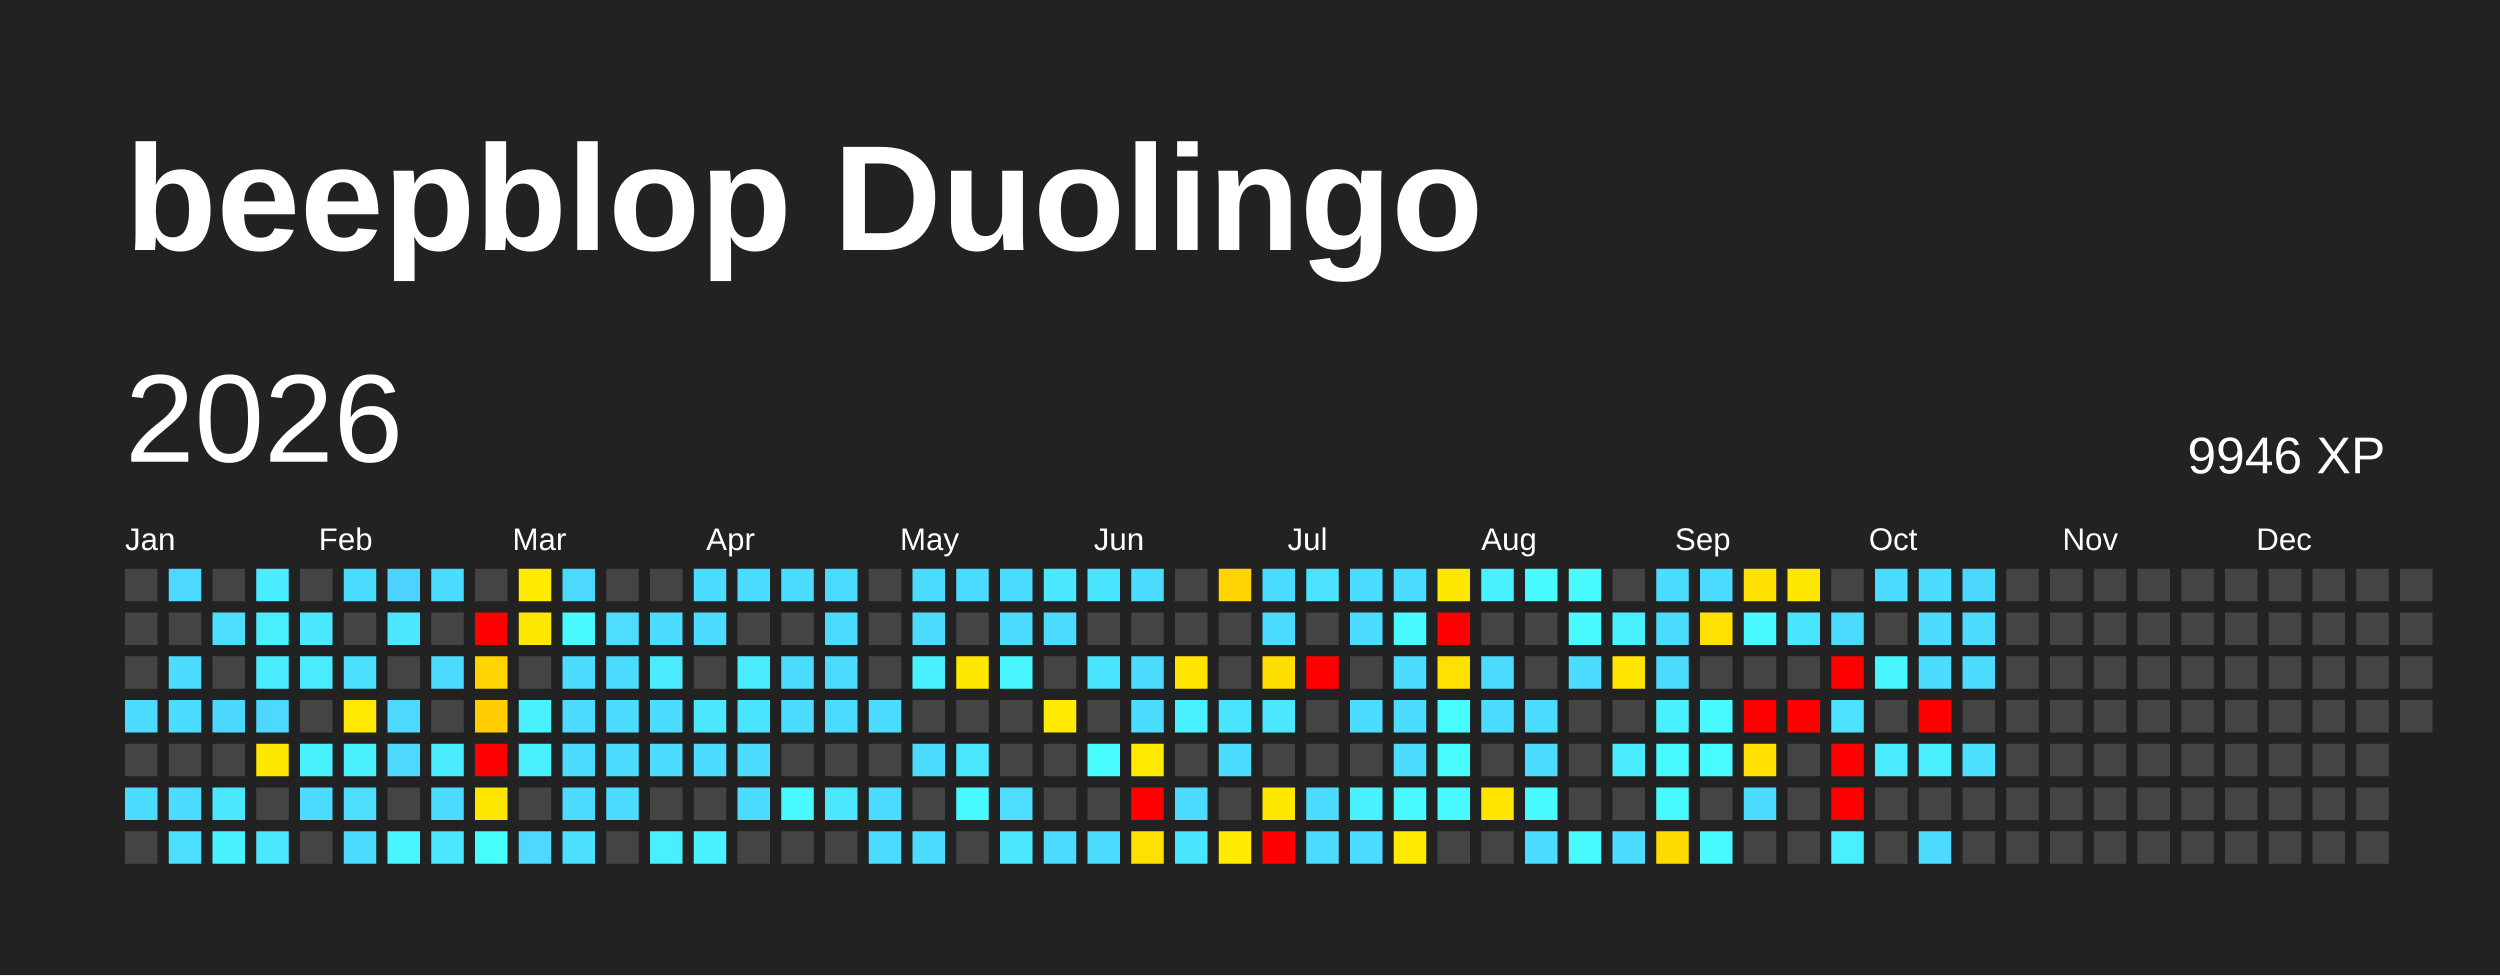
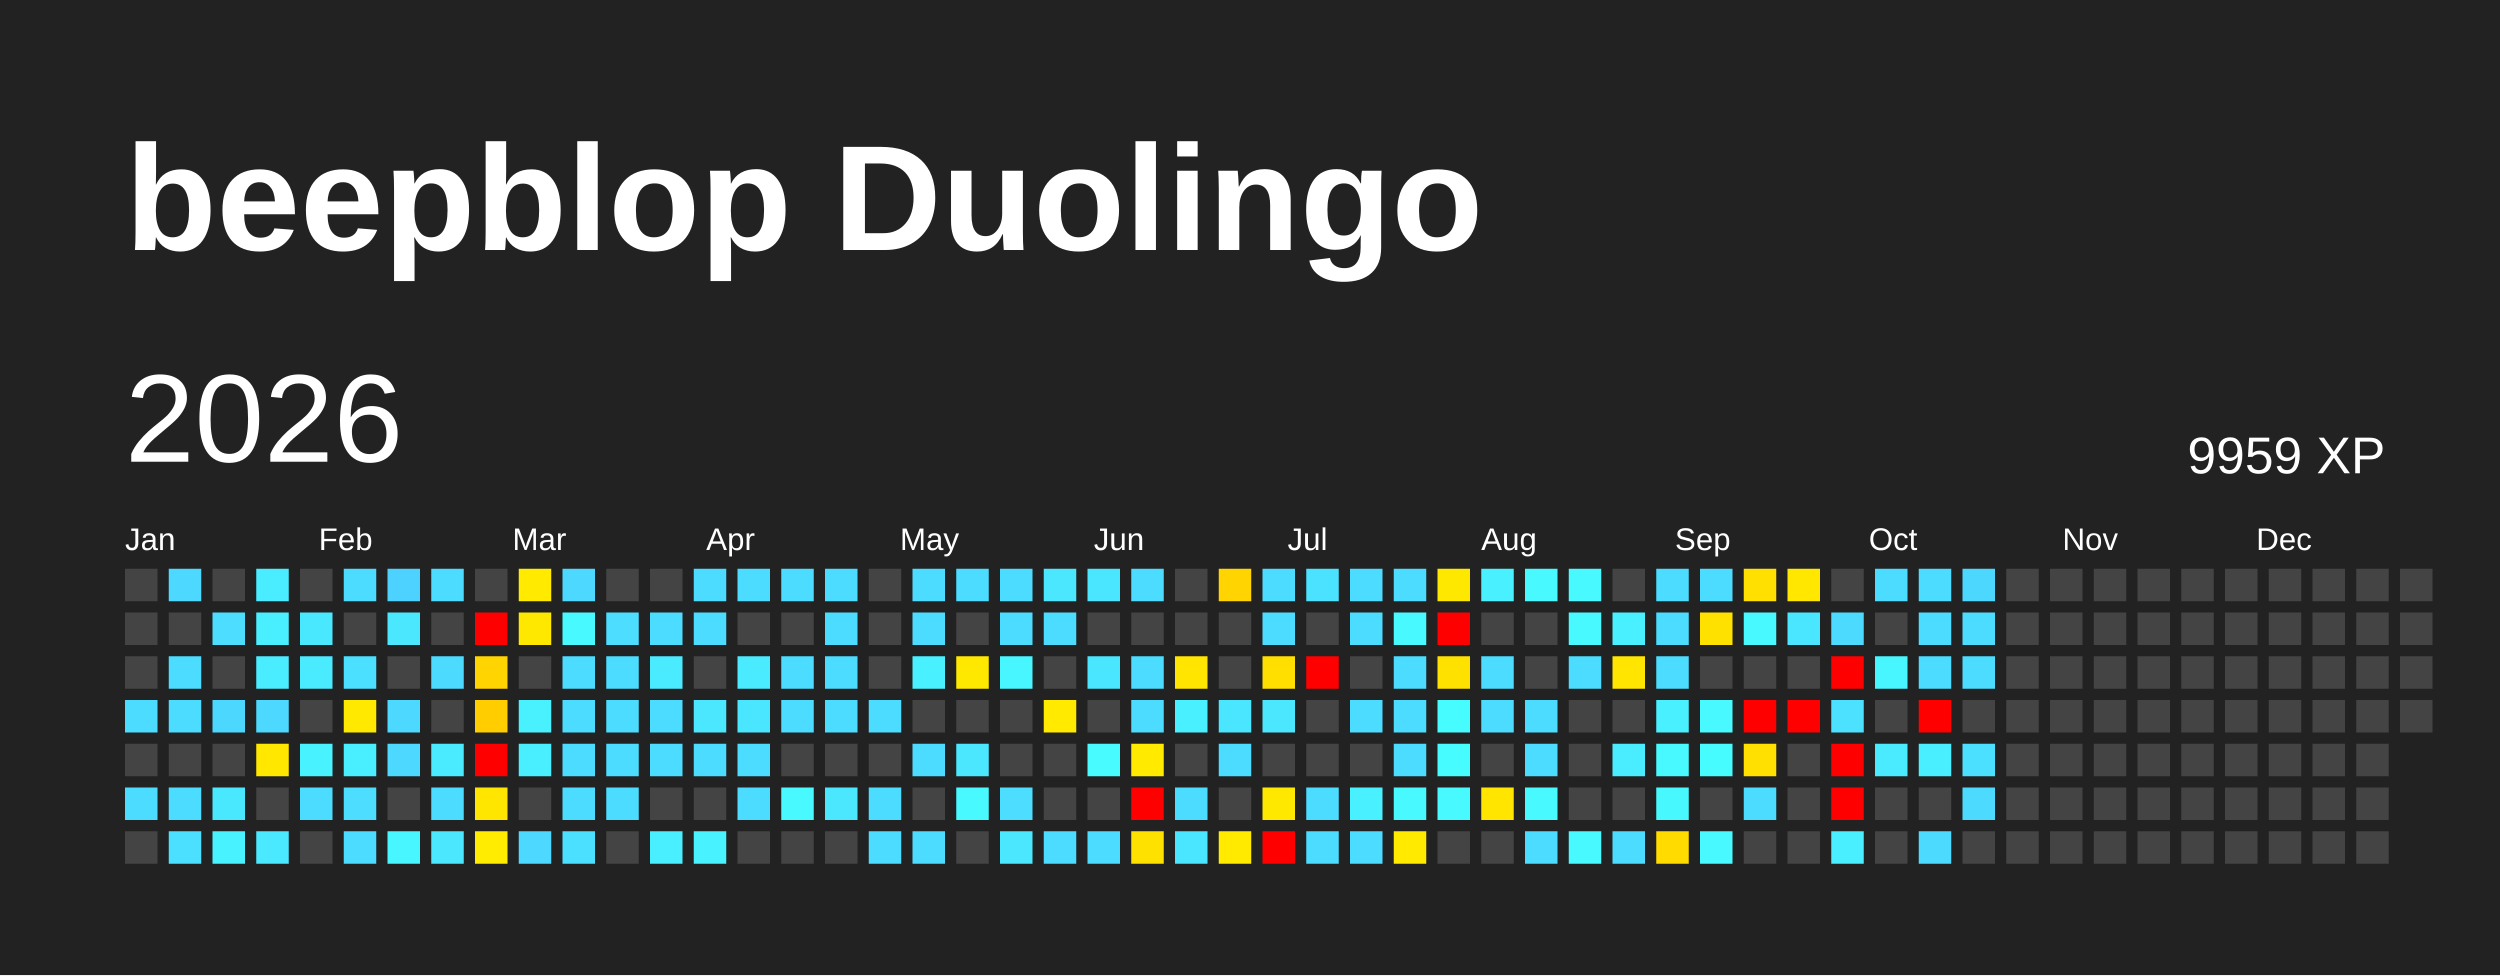
<svg xmlns="http://www.w3.org/2000/svg" baseProfile="full" height="78mm" version="1.1" viewBox="0,0,200,78" width="200mm">
  <defs />
  <rect fill="#222222" height="78" width="200" x="0" y="0" />
  <text fill="#FFFFFF" style="font-size:12px; font-family:Arial; font-weight:bold;" x="10" y="20">beepblop Duolingo</text>
  <text dominant-baseline="hanging" fill="#FFFFFF" style="font-size:10.0px; font-family:Arial;" x="10" y="30">2026</text>
-   <text dominant-baseline="hanging" fill="#FFFFFF" style="font-size:4.125px; font-family:Arial;" x="175" y="35">9946 XP</text>
+   <text dominant-baseline="hanging" fill="#FFFFFF" style="font-size:4.125px; font-family:Arial;" x="175" y="35">9959 XP</text>
  <text fill="#FFFFFF" style="font-size:2.5px; font-family:Arial" x="10.0" y="44">Jan</text>
  <text fill="#FFFFFF" style="font-size:2.5px; font-family:Arial" x="25.5" y="44">Feb</text>
  <text fill="#FFFFFF" style="font-size:2.5px; font-family:Arial" x="41.0" y="44">Mar</text>
  <text fill="#FFFFFF" style="font-size:2.5px; font-family:Arial" x="56.5" y="44">Apr</text>
  <text fill="#FFFFFF" style="font-size:2.5px; font-family:Arial" x="72.0" y="44">May</text>
  <text fill="#FFFFFF" style="font-size:2.5px; font-family:Arial" x="87.5" y="44">Jun</text>
  <text fill="#FFFFFF" style="font-size:2.5px; font-family:Arial" x="103.0" y="44">Jul</text>
  <text fill="#FFFFFF" style="font-size:2.5px; font-family:Arial" x="118.5" y="44">Aug</text>
  <text fill="#FFFFFF" style="font-size:2.5px; font-family:Arial" x="134.0" y="44">Sep</text>
  <text fill="#FFFFFF" style="font-size:2.5px; font-family:Arial" x="149.5" y="44">Oct</text>
  <text fill="#FFFFFF" style="font-size:2.5px; font-family:Arial" x="165.0" y="44">Nov</text>
  <text fill="#FFFFFF" style="font-size:2.5px; font-family:Arial" x="180.5" y="44">Dec</text>
  <rect fill="#444444" height="2.6" width="2.6" x="10.0" y="45.5" />
  <rect fill="#444444" height="2.6" width="2.6" x="10.0" y="49.0" />
  <rect fill="#444444" height="2.6" width="2.6" x="10.0" y="52.5" />
  <rect fill="#4cdcff" height="2.6" width="2.6" x="10.0" y="56.0" />
  <rect fill="#444444" height="2.6" width="2.6" x="10.0" y="59.5" />
  <rect fill="#4cdcff" height="2.6" width="2.6" x="10.0" y="63.0" />
  <rect fill="#444444" height="2.6" width="2.6" x="10.0" y="66.5" />
  <rect fill="#4cd8ff" height="2.6" width="2.6" x="13.5" y="45.5" />
  <rect fill="#444444" height="2.6" width="2.6" x="13.5" y="49.0" />
  <rect fill="#4cdcff" height="2.6" width="2.6" x="13.5" y="52.5" />
  <rect fill="#4cdcff" height="2.6" width="2.6" x="13.5" y="56.0" />
  <rect fill="#444444" height="2.6" width="2.6" x="13.5" y="59.5" />
  <rect fill="#4cdcff" height="2.6" width="2.6" x="13.5" y="63.0" />
  <rect fill="#4be0ff" height="2.6" width="2.6" x="13.5" y="66.5" />
  <rect fill="#444444" height="2.6" width="2.6" x="17.0" y="45.5" />
  <rect fill="#4cddff" height="2.6" width="2.6" x="17.0" y="49.0" />
  <rect fill="#444444" height="2.6" width="2.6" x="17.0" y="52.5" />
  <rect fill="#4cd7ff" height="2.6" width="2.6" x="17.0" y="56.0" />
  <rect fill="#444444" height="2.6" width="2.6" x="17.0" y="59.5" />
  <rect fill="#4ae8ff" height="2.6" width="2.6" x="17.0" y="63.0" />
  <rect fill="#49f2ff" height="2.6" width="2.6" x="17.0" y="66.5" />
  <rect fill="#49edff" height="2.6" width="2.6" x="20.5" y="45.5" />
  <rect fill="#49eeff" height="2.6" width="2.6" x="20.5" y="49.0" />
  <rect fill="#4aecff" height="2.6" width="2.6" x="20.5" y="52.5" />
  <rect fill="#4cd8ff" height="2.6" width="2.6" x="20.5" y="56.0" />
  <rect fill="#ffe700" height="2.6" width="2.6" x="20.5" y="59.5" />
  <rect fill="#444444" height="2.6" width="2.6" x="20.5" y="63.0" />
  <rect fill="#4ae9ff" height="2.6" width="2.6" x="20.5" y="66.5" />
  <rect fill="#444444" height="2.6" width="2.6" x="24.0" y="45.5" />
  <rect fill="#4ae8ff" height="2.6" width="2.6" x="24.0" y="49.0" />
  <rect fill="#4aeaff" height="2.6" width="2.6" x="24.0" y="52.5" />
  <rect fill="#444444" height="2.6" width="2.6" x="24.0" y="56.0" />
  <rect fill="#49f2ff" height="2.6" width="2.6" x="24.0" y="59.5" />
  <rect fill="#4cdcff" height="2.6" width="2.6" x="24.0" y="63.0" />
  <rect fill="#444444" height="2.6" width="2.6" x="24.0" y="66.5" />
  <rect fill="#4cdcff" height="2.6" width="2.6" x="27.5" y="45.5" />
  <rect fill="#444444" height="2.6" width="2.6" x="27.5" y="49.0" />
  <rect fill="#4be0ff" height="2.6" width="2.6" x="27.5" y="52.5" />
  <rect fill="#ffe900" height="2.6" width="2.6" x="27.5" y="56.0" />
  <rect fill="#49eeff" height="2.6" width="2.6" x="27.5" y="59.5" />
  <rect fill="#4cddff" height="2.6" width="2.6" x="27.5" y="63.0" />
  <rect fill="#4cdcff" height="2.6" width="2.6" x="27.5" y="66.5" />
  <rect fill="#4dd2ff" height="2.6" width="2.6" x="31.0" y="45.5" />
  <rect fill="#4ae7ff" height="2.6" width="2.6" x="31.0" y="49.0" />
  <rect fill="#444444" height="2.6" width="2.6" x="31.0" y="52.5" />
  <rect fill="#4cd8ff" height="2.6" width="2.6" x="31.0" y="56.0" />
  <rect fill="#4cd8ff" height="2.6" width="2.6" x="31.0" y="59.5" />
  <rect fill="#444444" height="2.6" width="2.6" x="31.0" y="63.0" />
  <rect fill="#48f6ff" height="2.6" width="2.6" x="31.0" y="66.5" />
  <rect fill="#4cdcff" height="2.6" width="2.6" x="34.5" y="45.5" />
  <rect fill="#444444" height="2.6" width="2.6" x="34.5" y="49.0" />
  <rect fill="#4cdbff" height="2.6" width="2.6" x="34.5" y="52.5" />
  <rect fill="#444444" height="2.6" width="2.6" x="34.5" y="56.0" />
  <rect fill="#4aeaff" height="2.6" width="2.6" x="34.5" y="59.5" />
  <rect fill="#4cdcff" height="2.6" width="2.6" x="34.5" y="63.0" />
  <rect fill="#4ae7ff" height="2.6" width="2.6" x="34.5" y="66.5" />
  <rect fill="#444444" height="2.6" width="2.6" x="38.0" y="45.5" />
  <rect fill="red" height="2.6" width="2.6" x="38.0" y="49.0" />
  <rect fill="#ffd400" height="2.6" width="2.6" x="38.0" y="52.5" />
  <rect fill="#ffcd00" height="2.6" width="2.6" x="38.0" y="56.0" />
  <rect fill="red" height="2.6" width="2.6" x="38.0" y="59.5" />
  <rect fill="#ffe600" height="2.6" width="2.6" x="38.0" y="63.0" />
-   <rect fill="#47feff" height="2.6" width="2.6" x="38.0" y="66.5" />
+   <rect fill="#ffec00" height="2.6" width="2.6" x="38.0" y="66.5" />
  <rect fill="#ffea00" height="2.6" width="2.6" x="41.5" y="45.5" />
  <rect fill="#ffe800" height="2.6" width="2.6" x="41.5" y="49.0" />
  <rect fill="#444444" height="2.6" width="2.6" x="41.5" y="52.5" />
  <rect fill="#49f1ff" height="2.6" width="2.6" x="41.5" y="56.0" />
  <rect fill="#49efff" height="2.6" width="2.6" x="41.5" y="59.5" />
  <rect fill="#444444" height="2.6" width="2.6" x="41.5" y="63.0" />
  <rect fill="#4cd8ff" height="2.6" width="2.6" x="41.5" y="66.5" />
  <rect fill="#4cd8ff" height="2.6" width="2.6" x="45.0" y="45.5" />
  <rect fill="#48f9ff" height="2.6" width="2.6" x="45.0" y="49.0" />
  <rect fill="#4cdcff" height="2.6" width="2.6" x="45.0" y="52.5" />
  <rect fill="#4cdcff" height="2.6" width="2.6" x="45.0" y="56.0" />
  <rect fill="#4cdcff" height="2.6" width="2.6" x="45.0" y="59.5" />
  <rect fill="#4cdcff" height="2.6" width="2.6" x="45.0" y="63.0" />
  <rect fill="#4be0ff" height="2.6" width="2.6" x="45.0" y="66.5" />
  <rect fill="#444444" height="2.6" width="2.6" x="48.5" y="45.5" />
  <rect fill="#4cddff" height="2.6" width="2.6" x="48.5" y="49.0" />
  <rect fill="#4cdcff" height="2.6" width="2.6" x="48.5" y="52.5" />
  <rect fill="#4cdcff" height="2.6" width="2.6" x="48.5" y="56.0" />
  <rect fill="#4cdcff" height="2.6" width="2.6" x="48.5" y="59.5" />
  <rect fill="#4cdcff" height="2.6" width="2.6" x="48.5" y="63.0" />
  <rect fill="#444444" height="2.6" width="2.6" x="48.5" y="66.5" />
  <rect fill="#444444" height="2.6" width="2.6" x="52.0" y="45.5" />
  <rect fill="#4cdcff" height="2.6" width="2.6" x="52.0" y="49.0" />
  <rect fill="#4aebff" height="2.6" width="2.6" x="52.0" y="52.5" />
  <rect fill="#4cdcff" height="2.6" width="2.6" x="52.0" y="56.0" />
  <rect fill="#4cdcff" height="2.6" width="2.6" x="52.0" y="59.5" />
  <rect fill="#444444" height="2.6" width="2.6" x="52.0" y="63.0" />
  <rect fill="#49eeff" height="2.6" width="2.6" x="52.0" y="66.5" />
  <rect fill="#4cdcff" height="2.6" width="2.6" x="55.5" y="45.5" />
  <rect fill="#4cdcff" height="2.6" width="2.6" x="55.5" y="49.0" />
  <rect fill="#444444" height="2.6" width="2.6" x="55.5" y="52.5" />
  <rect fill="#4ae7ff" height="2.6" width="2.6" x="55.5" y="56.0" />
  <rect fill="#4cdcff" height="2.6" width="2.6" x="55.5" y="59.5" />
  <rect fill="#444444" height="2.6" width="2.6" x="55.5" y="63.0" />
  <rect fill="#49f2ff" height="2.6" width="2.6" x="55.5" y="66.5" />
  <rect fill="#4cdcff" height="2.6" width="2.6" x="59.0" y="45.5" />
  <rect fill="#444444" height="2.6" width="2.6" x="59.0" y="49.0" />
  <rect fill="#4aeaff" height="2.6" width="2.6" x="59.0" y="52.5" />
  <rect fill="#4ae5ff" height="2.6" width="2.6" x="59.0" y="56.0" />
  <rect fill="#4cdcff" height="2.6" width="2.6" x="59.0" y="59.5" />
  <rect fill="#4cdcff" height="2.6" width="2.6" x="59.0" y="63.0" />
  <rect fill="#444444" height="2.6" width="2.6" x="59.0" y="66.5" />
  <rect fill="#4cdcff" height="2.6" width="2.6" x="62.5" y="45.5" />
  <rect fill="#444444" height="2.6" width="2.6" x="62.5" y="49.0" />
  <rect fill="#4cdcff" height="2.6" width="2.6" x="62.5" y="52.5" />
  <rect fill="#4cdcff" height="2.6" width="2.6" x="62.5" y="56.0" />
  <rect fill="#444444" height="2.6" width="2.6" x="62.5" y="59.5" />
  <rect fill="#48f9ff" height="2.6" width="2.6" x="62.5" y="63.0" />
  <rect fill="#444444" height="2.6" width="2.6" x="62.5" y="66.5" />
  <rect fill="#4cdcff" height="2.6" width="2.6" x="66.0" y="45.5" />
  <rect fill="#4cdcff" height="2.6" width="2.6" x="66.0" y="49.0" />
  <rect fill="#4cdcff" height="2.6" width="2.6" x="66.0" y="52.5" />
  <rect fill="#4cdcff" height="2.6" width="2.6" x="66.0" y="56.0" />
  <rect fill="#444444" height="2.6" width="2.6" x="66.0" y="59.5" />
  <rect fill="#4ae7ff" height="2.6" width="2.6" x="66.0" y="63.0" />
  <rect fill="#444444" height="2.6" width="2.6" x="66.0" y="66.5" />
  <rect fill="#444444" height="2.6" width="2.6" x="69.5" y="45.5" />
  <rect fill="#444444" height="2.6" width="2.6" x="69.5" y="49.0" />
  <rect fill="#444444" height="2.6" width="2.6" x="69.5" y="52.5" />
  <rect fill="#4cdcff" height="2.6" width="2.6" x="69.5" y="56.0" />
  <rect fill="#444444" height="2.6" width="2.6" x="69.5" y="59.5" />
  <rect fill="#4cdcff" height="2.6" width="2.6" x="69.5" y="63.0" />
  <rect fill="#4cdcff" height="2.6" width="2.6" x="69.5" y="66.5" />
  <rect fill="#4cdcff" height="2.6" width="2.6" x="73.0" y="45.5" />
  <rect fill="#4cdcff" height="2.6" width="2.6" x="73.0" y="49.0" />
  <rect fill="#49f0ff" height="2.6" width="2.6" x="73.0" y="52.5" />
  <rect fill="#444444" height="2.6" width="2.6" x="73.0" y="56.0" />
  <rect fill="#4cdcff" height="2.6" width="2.6" x="73.0" y="59.5" />
  <rect fill="#444444" height="2.6" width="2.6" x="73.0" y="63.0" />
  <rect fill="#4cdcff" height="2.6" width="2.6" x="73.0" y="66.5" />
  <rect fill="#4cdcff" height="2.6" width="2.6" x="76.5" y="45.5" />
  <rect fill="#444444" height="2.6" width="2.6" x="76.5" y="49.0" />
  <rect fill="#ffe800" height="2.6" width="2.6" x="76.5" y="52.5" />
  <rect fill="#444444" height="2.6" width="2.6" x="76.5" y="56.0" />
  <rect fill="#4ae7ff" height="2.6" width="2.6" x="76.5" y="59.5" />
  <rect fill="#48f9ff" height="2.6" width="2.6" x="76.5" y="63.0" />
  <rect fill="#444444" height="2.6" width="2.6" x="76.5" y="66.5" />
  <rect fill="#4cdcff" height="2.6" width="2.6" x="80.0" y="45.5" />
  <rect fill="#4cdcff" height="2.6" width="2.6" x="80.0" y="49.0" />
  <rect fill="#48f6ff" height="2.6" width="2.6" x="80.0" y="52.5" />
  <rect fill="#444444" height="2.6" width="2.6" x="80.0" y="56.0" />
  <rect fill="#444444" height="2.6" width="2.6" x="80.0" y="59.5" />
  <rect fill="#4cddff" height="2.6" width="2.6" x="80.0" y="63.0" />
  <rect fill="#4ae7ff" height="2.6" width="2.6" x="80.0" y="66.5" />
  <rect fill="#4ae7ff" height="2.6" width="2.6" x="83.5" y="45.5" />
  <rect fill="#4cdcff" height="2.6" width="2.6" x="83.5" y="49.0" />
  <rect fill="#444444" height="2.6" width="2.6" x="83.5" y="52.5" />
  <rect fill="#ffea00" height="2.6" width="2.6" x="83.5" y="56.0" />
  <rect fill="#444444" height="2.6" width="2.6" x="83.5" y="59.5" />
  <rect fill="#444444" height="2.6" width="2.6" x="83.5" y="63.0" />
  <rect fill="#4cdcff" height="2.6" width="2.6" x="83.5" y="66.5" />
  <rect fill="#4ae5ff" height="2.6" width="2.6" x="87.0" y="45.5" />
  <rect fill="#444444" height="2.6" width="2.6" x="87.0" y="49.0" />
  <rect fill="#4ae6ff" height="2.6" width="2.6" x="87.0" y="52.5" />
  <rect fill="#444444" height="2.6" width="2.6" x="87.0" y="56.0" />
  <rect fill="#48fbff" height="2.6" width="2.6" x="87.0" y="59.5" />
  <rect fill="#444444" height="2.6" width="2.6" x="87.0" y="63.0" />
  <rect fill="#4cdcff" height="2.6" width="2.6" x="87.0" y="66.5" />
  <rect fill="#4cdcff" height="2.6" width="2.6" x="90.5" y="45.5" />
  <rect fill="#444444" height="2.6" width="2.6" x="90.5" y="49.0" />
  <rect fill="#4cdcff" height="2.6" width="2.6" x="90.5" y="52.5" />
  <rect fill="#4cdcff" height="2.6" width="2.6" x="90.5" y="56.0" />
  <rect fill="#ffea00" height="2.6" width="2.6" x="90.5" y="59.5" />
  <rect fill="red" height="2.6" width="2.6" x="90.5" y="63.0" />
  <rect fill="#ffe100" height="2.6" width="2.6" x="90.5" y="66.5" />
  <rect fill="#444444" height="2.6" width="2.6" x="94.0" y="45.5" />
  <rect fill="#444444" height="2.6" width="2.6" x="94.0" y="49.0" />
  <rect fill="#ffe500" height="2.6" width="2.6" x="94.0" y="52.5" />
  <rect fill="#49f0ff" height="2.6" width="2.6" x="94.0" y="56.0" />
  <rect fill="#444444" height="2.6" width="2.6" x="94.0" y="59.5" />
  <rect fill="#4cdcff" height="2.6" width="2.6" x="94.0" y="63.0" />
  <rect fill="#4ae5ff" height="2.6" width="2.6" x="94.0" y="66.5" />
  <rect fill="#ffd400" height="2.6" width="2.6" x="97.5" y="45.5" />
  <rect fill="#444444" height="2.6" width="2.6" x="97.5" y="49.0" />
  <rect fill="#444444" height="2.6" width="2.6" x="97.5" y="52.5" />
  <rect fill="#4ae5ff" height="2.6" width="2.6" x="97.5" y="56.0" />
  <rect fill="#4cdcff" height="2.6" width="2.6" x="97.5" y="59.5" />
  <rect fill="#444444" height="2.6" width="2.6" x="97.5" y="63.0" />
  <rect fill="#ffea00" height="2.6" width="2.6" x="97.5" y="66.5" />
  <rect fill="#4cdcff" height="2.6" width="2.6" x="101.0" y="45.5" />
  <rect fill="#4cdcff" height="2.6" width="2.6" x="101.0" y="49.0" />
  <rect fill="#ffdf00" height="2.6" width="2.6" x="101.0" y="52.5" />
  <rect fill="#4ae7ff" height="2.6" width="2.6" x="101.0" y="56.0" />
  <rect fill="#444444" height="2.6" width="2.6" x="101.0" y="59.5" />
  <rect fill="#ffe800" height="2.6" width="2.6" x="101.0" y="63.0" />
  <rect fill="red" height="2.6" width="2.6" x="101.0" y="66.5" />
  <rect fill="#4be2ff" height="2.6" width="2.6" x="104.5" y="45.5" />
  <rect fill="#444444" height="2.6" width="2.6" x="104.5" y="49.0" />
  <rect fill="red" height="2.6" width="2.6" x="104.5" y="52.5" />
  <rect fill="#444444" height="2.6" width="2.6" x="104.5" y="56.0" />
  <rect fill="#444444" height="2.6" width="2.6" x="104.5" y="59.5" />
  <rect fill="#4cdcff" height="2.6" width="2.6" x="104.5" y="63.0" />
  <rect fill="#4cdcff" height="2.6" width="2.6" x="104.5" y="66.5" />
  <rect fill="#4cdcff" height="2.6" width="2.6" x="108.0" y="45.5" />
  <rect fill="#4cdcff" height="2.6" width="2.6" x="108.0" y="49.0" />
  <rect fill="#444444" height="2.6" width="2.6" x="108.0" y="52.5" />
  <rect fill="#4cdcff" height="2.6" width="2.6" x="108.0" y="56.0" />
  <rect fill="#444444" height="2.6" width="2.6" x="108.0" y="59.5" />
  <rect fill="#49f0ff" height="2.6" width="2.6" x="108.0" y="63.0" />
  <rect fill="#4cdcff" height="2.6" width="2.6" x="108.0" y="66.5" />
  <rect fill="#4cdcff" height="2.6" width="2.6" x="111.5" y="45.5" />
  <rect fill="#48f9ff" height="2.6" width="2.6" x="111.5" y="49.0" />
  <rect fill="#4cdcff" height="2.6" width="2.6" x="111.5" y="52.5" />
  <rect fill="#4cdcff" height="2.6" width="2.6" x="111.5" y="56.0" />
  <rect fill="#4cdcff" height="2.6" width="2.6" x="111.5" y="59.5" />
  <rect fill="#48f9ff" height="2.6" width="2.6" x="111.5" y="63.0" />
  <rect fill="#ffea00" height="2.6" width="2.6" x="111.5" y="66.5" />
  <rect fill="#ffe800" height="2.6" width="2.6" x="115.0" y="45.5" />
  <rect fill="red" height="2.6" width="2.6" x="115.0" y="49.0" />
  <rect fill="#ffe100" height="2.6" width="2.6" x="115.0" y="52.5" />
  <rect fill="#47fcff" height="2.6" width="2.6" x="115.0" y="56.0" />
  <rect fill="#47fcff" height="2.6" width="2.6" x="115.0" y="59.5" />
  <rect fill="#48f9ff" height="2.6" width="2.6" x="115.0" y="63.0" />
  <rect fill="#444444" height="2.6" width="2.6" x="115.0" y="66.5" />
  <rect fill="#49f0ff" height="2.6" width="2.6" x="118.5" y="45.5" />
  <rect fill="#444444" height="2.6" width="2.6" x="118.5" y="49.0" />
  <rect fill="#4cdcff" height="2.6" width="2.6" x="118.5" y="52.5" />
  <rect fill="#4cdcff" height="2.6" width="2.6" x="118.5" y="56.0" />
  <rect fill="#444444" height="2.6" width="2.6" x="118.5" y="59.5" />
  <rect fill="#ffe500" height="2.6" width="2.6" x="118.5" y="63.0" />
  <rect fill="#444444" height="2.6" width="2.6" x="118.5" y="66.5" />
  <rect fill="#48f9ff" height="2.6" width="2.6" x="122.0" y="45.5" />
  <rect fill="#444444" height="2.6" width="2.6" x="122.0" y="49.0" />
  <rect fill="#444444" height="2.6" width="2.6" x="122.0" y="52.5" />
  <rect fill="#4cdcff" height="2.6" width="2.6" x="122.0" y="56.0" />
  <rect fill="#4cdcff" height="2.6" width="2.6" x="122.0" y="59.5" />
  <rect fill="#48f9ff" height="2.6" width="2.6" x="122.0" y="63.0" />
  <rect fill="#4cdcff" height="2.6" width="2.6" x="122.0" y="66.5" />
  <rect fill="#48f9ff" height="2.6" width="2.6" x="125.5" y="45.5" />
  <rect fill="#48f9ff" height="2.6" width="2.6" x="125.5" y="49.0" />
  <rect fill="#4cdcff" height="2.6" width="2.6" x="125.5" y="52.5" />
  <rect fill="#444444" height="2.6" width="2.6" x="125.5" y="56.0" />
  <rect fill="#444444" height="2.6" width="2.6" x="125.5" y="59.5" />
  <rect fill="#444444" height="2.6" width="2.6" x="125.5" y="63.0" />
  <rect fill="#48f9ff" height="2.6" width="2.6" x="125.5" y="66.5" />
  <rect fill="#444444" height="2.6" width="2.6" x="129.0" y="45.5" />
  <rect fill="#49f0ff" height="2.6" width="2.6" x="129.0" y="49.0" />
  <rect fill="#ffe500" height="2.6" width="2.6" x="129.0" y="52.5" />
  <rect fill="#444444" height="2.6" width="2.6" x="129.0" y="56.0" />
  <rect fill="#49edff" height="2.6" width="2.6" x="129.0" y="59.5" />
  <rect fill="#444444" height="2.6" width="2.6" x="129.0" y="63.0" />
  <rect fill="#4cdcff" height="2.6" width="2.6" x="129.0" y="66.5" />
  <rect fill="#4cdcff" height="2.6" width="2.6" x="132.5" y="45.5" />
  <rect fill="#4cdcff" height="2.6" width="2.6" x="132.5" y="49.0" />
  <rect fill="#4cdcff" height="2.6" width="2.6" x="132.5" y="52.5" />
  <rect fill="#49f0ff" height="2.6" width="2.6" x="132.5" y="56.0" />
  <rect fill="#48f9ff" height="2.6" width="2.6" x="132.5" y="59.5" />
  <rect fill="#48f8ff" height="2.6" width="2.6" x="132.5" y="63.0" />
  <rect fill="#ffdb00" height="2.6" width="2.6" x="132.5" y="66.5" />
  <rect fill="#4cdcff" height="2.6" width="2.6" x="136.0" y="45.5" />
  <rect fill="#ffe100" height="2.6" width="2.6" x="136.0" y="49.0" />
  <rect fill="#444444" height="2.6" width="2.6" x="136.0" y="52.5" />
  <rect fill="#48f9ff" height="2.6" width="2.6" x="136.0" y="56.0" />
  <rect fill="#47fcff" height="2.6" width="2.6" x="136.0" y="59.5" />
  <rect fill="#444444" height="2.6" width="2.6" x="136.0" y="63.0" />
  <rect fill="#48f9ff" height="2.6" width="2.6" x="136.0" y="66.5" />
  <rect fill="#ffe000" height="2.6" width="2.6" x="139.5" y="45.5" />
  <rect fill="#48f9ff" height="2.6" width="2.6" x="139.5" y="49.0" />
  <rect fill="#444444" height="2.6" width="2.6" x="139.5" y="52.5" />
  <rect fill="red" height="2.6" width="2.6" x="139.5" y="56.0" />
  <rect fill="#ffe000" height="2.6" width="2.6" x="139.5" y="59.5" />
  <rect fill="#4cdcff" height="2.6" width="2.6" x="139.5" y="63.0" />
  <rect fill="#444444" height="2.6" width="2.6" x="139.5" y="66.5" />
  <rect fill="#ffe700" height="2.6" width="2.6" x="143.0" y="45.5" />
  <rect fill="#4ae5ff" height="2.6" width="2.6" x="143.0" y="49.0" />
  <rect fill="#444444" height="2.6" width="2.6" x="143.0" y="52.5" />
  <rect fill="red" height="2.6" width="2.6" x="143.0" y="56.0" />
  <rect fill="#444444" height="2.6" width="2.6" x="143.0" y="59.5" />
  <rect fill="#444444" height="2.6" width="2.6" x="143.0" y="63.0" />
  <rect fill="#444444" height="2.6" width="2.6" x="143.0" y="66.5" />
  <rect fill="#444444" height="2.6" width="2.6" x="146.5" y="45.5" />
  <rect fill="#4cdaff" height="2.6" width="2.6" x="146.5" y="49.0" />
  <rect fill="red" height="2.6" width="2.6" x="146.5" y="52.5" />
  <rect fill="#4be1ff" height="2.6" width="2.6" x="146.5" y="56.0" />
  <rect fill="red" height="2.6" width="2.6" x="146.5" y="59.5" />
  <rect fill="red" height="2.6" width="2.6" x="146.5" y="63.0" />
  <rect fill="#49eeff" height="2.6" width="2.6" x="146.5" y="66.5" />
  <rect fill="#4cdcff" height="2.6" width="2.6" x="150.0" y="45.5" />
  <rect fill="#444444" height="2.6" width="2.6" x="150.0" y="49.0" />
  <rect fill="#48f6ff" height="2.6" width="2.6" x="150.0" y="52.5" />
  <rect fill="#444444" height="2.6" width="2.6" x="150.0" y="56.0" />
  <rect fill="#4aeaff" height="2.6" width="2.6" x="150.0" y="59.5" />
  <rect fill="#444444" height="2.6" width="2.6" x="150.0" y="63.0" />
  <rect fill="#444444" height="2.6" width="2.6" x="150.0" y="66.5" />
  <rect fill="#4cdcff" height="2.6" width="2.6" x="153.5" y="45.5" />
  <rect fill="#4cdcff" height="2.6" width="2.6" x="153.5" y="49.0" />
  <rect fill="#4cdcff" height="2.6" width="2.6" x="153.5" y="52.5" />
  <rect fill="red" height="2.6" width="2.6" x="153.5" y="56.0" />
  <rect fill="#49eeff" height="2.6" width="2.6" x="153.5" y="59.5" />
  <rect fill="#444444" height="2.6" width="2.6" x="153.5" y="63.0" />
  <rect fill="#4cdbff" height="2.6" width="2.6" x="153.5" y="66.5" />
  <rect fill="#4cd7ff" height="2.6" width="2.6" x="157.0" y="45.5" />
  <rect fill="#4cdcff" height="2.6" width="2.6" x="157.0" y="49.0" />
  <rect fill="#4cdcff" height="2.6" width="2.6" x="157.0" y="52.5" />
  <rect fill="#444444" height="2.6" width="2.6" x="157.0" y="56.0" />
  <rect fill="#4be0ff" height="2.6" width="2.6" x="157.0" y="59.5" />
-   <rect fill="#444444" height="2.6" width="2.6" x="157.0" y="63.0" />
+   <rect fill="#4cdbff" height="2.6" width="2.6" x="157.0" y="63.0" />
  <rect fill="#444444" height="2.6" width="2.6" x="157.0" y="66.5" />
  <rect fill="#444444" height="2.6" width="2.6" x="160.5" y="45.5" />
  <rect fill="#444444" height="2.6" width="2.6" x="160.5" y="49.0" />
  <rect fill="#444444" height="2.6" width="2.6" x="160.5" y="52.5" />
  <rect fill="#444444" height="2.6" width="2.6" x="160.5" y="56.0" />
  <rect fill="#444444" height="2.6" width="2.6" x="160.5" y="59.5" />
  <rect fill="#444444" height="2.6" width="2.6" x="160.5" y="63.0" />
  <rect fill="#444444" height="2.6" width="2.6" x="160.5" y="66.5" />
  <rect fill="#444444" height="2.6" width="2.6" x="164.0" y="45.5" />
  <rect fill="#444444" height="2.6" width="2.6" x="164.0" y="49.0" />
  <rect fill="#444444" height="2.6" width="2.6" x="164.0" y="52.5" />
  <rect fill="#444444" height="2.6" width="2.6" x="164.0" y="56.0" />
  <rect fill="#444444" height="2.6" width="2.6" x="164.0" y="59.5" />
  <rect fill="#444444" height="2.6" width="2.6" x="164.0" y="63.0" />
  <rect fill="#444444" height="2.6" width="2.6" x="164.0" y="66.5" />
  <rect fill="#444444" height="2.6" width="2.6" x="167.5" y="45.5" />
  <rect fill="#444444" height="2.6" width="2.6" x="167.5" y="49.0" />
  <rect fill="#444444" height="2.6" width="2.6" x="167.5" y="52.5" />
  <rect fill="#444444" height="2.6" width="2.6" x="167.5" y="56.0" />
  <rect fill="#444444" height="2.6" width="2.6" x="167.5" y="59.5" />
  <rect fill="#444444" height="2.6" width="2.6" x="167.5" y="63.0" />
  <rect fill="#444444" height="2.6" width="2.6" x="167.5" y="66.5" />
  <rect fill="#444444" height="2.6" width="2.6" x="171.0" y="45.5" />
  <rect fill="#444444" height="2.6" width="2.6" x="171.0" y="49.0" />
  <rect fill="#444444" height="2.6" width="2.6" x="171.0" y="52.5" />
  <rect fill="#444444" height="2.6" width="2.6" x="171.0" y="56.0" />
  <rect fill="#444444" height="2.6" width="2.6" x="171.0" y="59.5" />
  <rect fill="#444444" height="2.6" width="2.6" x="171.0" y="63.0" />
  <rect fill="#444444" height="2.6" width="2.6" x="171.0" y="66.5" />
  <rect fill="#444444" height="2.6" width="2.6" x="174.5" y="45.5" />
  <rect fill="#444444" height="2.6" width="2.6" x="174.5" y="49.0" />
  <rect fill="#444444" height="2.6" width="2.6" x="174.5" y="52.5" />
  <rect fill="#444444" height="2.6" width="2.6" x="174.5" y="56.0" />
  <rect fill="#444444" height="2.6" width="2.6" x="174.5" y="59.5" />
  <rect fill="#444444" height="2.6" width="2.6" x="174.5" y="63.0" />
  <rect fill="#444444" height="2.6" width="2.6" x="174.5" y="66.5" />
  <rect fill="#444444" height="2.6" width="2.6" x="178.0" y="45.5" />
  <rect fill="#444444" height="2.6" width="2.6" x="178.0" y="49.0" />
  <rect fill="#444444" height="2.6" width="2.6" x="178.0" y="52.5" />
  <rect fill="#444444" height="2.6" width="2.6" x="178.0" y="56.0" />
  <rect fill="#444444" height="2.6" width="2.6" x="178.0" y="59.5" />
  <rect fill="#444444" height="2.6" width="2.6" x="178.0" y="63.0" />
  <rect fill="#444444" height="2.6" width="2.6" x="178.0" y="66.5" />
  <rect fill="#444444" height="2.6" width="2.6" x="181.5" y="45.5" />
  <rect fill="#444444" height="2.6" width="2.6" x="181.5" y="49.0" />
  <rect fill="#444444" height="2.6" width="2.6" x="181.5" y="52.5" />
  <rect fill="#444444" height="2.6" width="2.6" x="181.5" y="56.0" />
  <rect fill="#444444" height="2.6" width="2.6" x="181.5" y="59.5" />
  <rect fill="#444444" height="2.6" width="2.6" x="181.5" y="63.0" />
  <rect fill="#444444" height="2.6" width="2.6" x="181.5" y="66.5" />
  <rect fill="#444444" height="2.6" width="2.6" x="185.0" y="45.5" />
  <rect fill="#444444" height="2.6" width="2.6" x="185.0" y="49.0" />
  <rect fill="#444444" height="2.6" width="2.6" x="185.0" y="52.5" />
  <rect fill="#444444" height="2.6" width="2.6" x="185.0" y="56.0" />
  <rect fill="#444444" height="2.6" width="2.6" x="185.0" y="59.5" />
  <rect fill="#444444" height="2.6" width="2.6" x="185.0" y="63.0" />
  <rect fill="#444444" height="2.6" width="2.6" x="185.0" y="66.5" />
  <rect fill="#444444" height="2.6" width="2.6" x="188.5" y="45.5" />
  <rect fill="#444444" height="2.6" width="2.6" x="188.5" y="49.0" />
  <rect fill="#444444" height="2.6" width="2.6" x="188.5" y="52.5" />
  <rect fill="#444444" height="2.6" width="2.6" x="188.5" y="56.0" />
  <rect fill="#444444" height="2.6" width="2.6" x="188.5" y="59.5" />
  <rect fill="#444444" height="2.6" width="2.6" x="188.5" y="63.0" />
  <rect fill="#444444" height="2.6" width="2.6" x="188.5" y="66.5" />
  <rect fill="#444444" height="2.6" width="2.6" x="192.0" y="45.5" />
  <rect fill="#444444" height="2.6" width="2.6" x="192.0" y="49.0" />
  <rect fill="#444444" height="2.6" width="2.6" x="192.0" y="52.5" />
  <rect fill="#444444" height="2.6" width="2.6" x="192.0" y="56.0" />
</svg>
